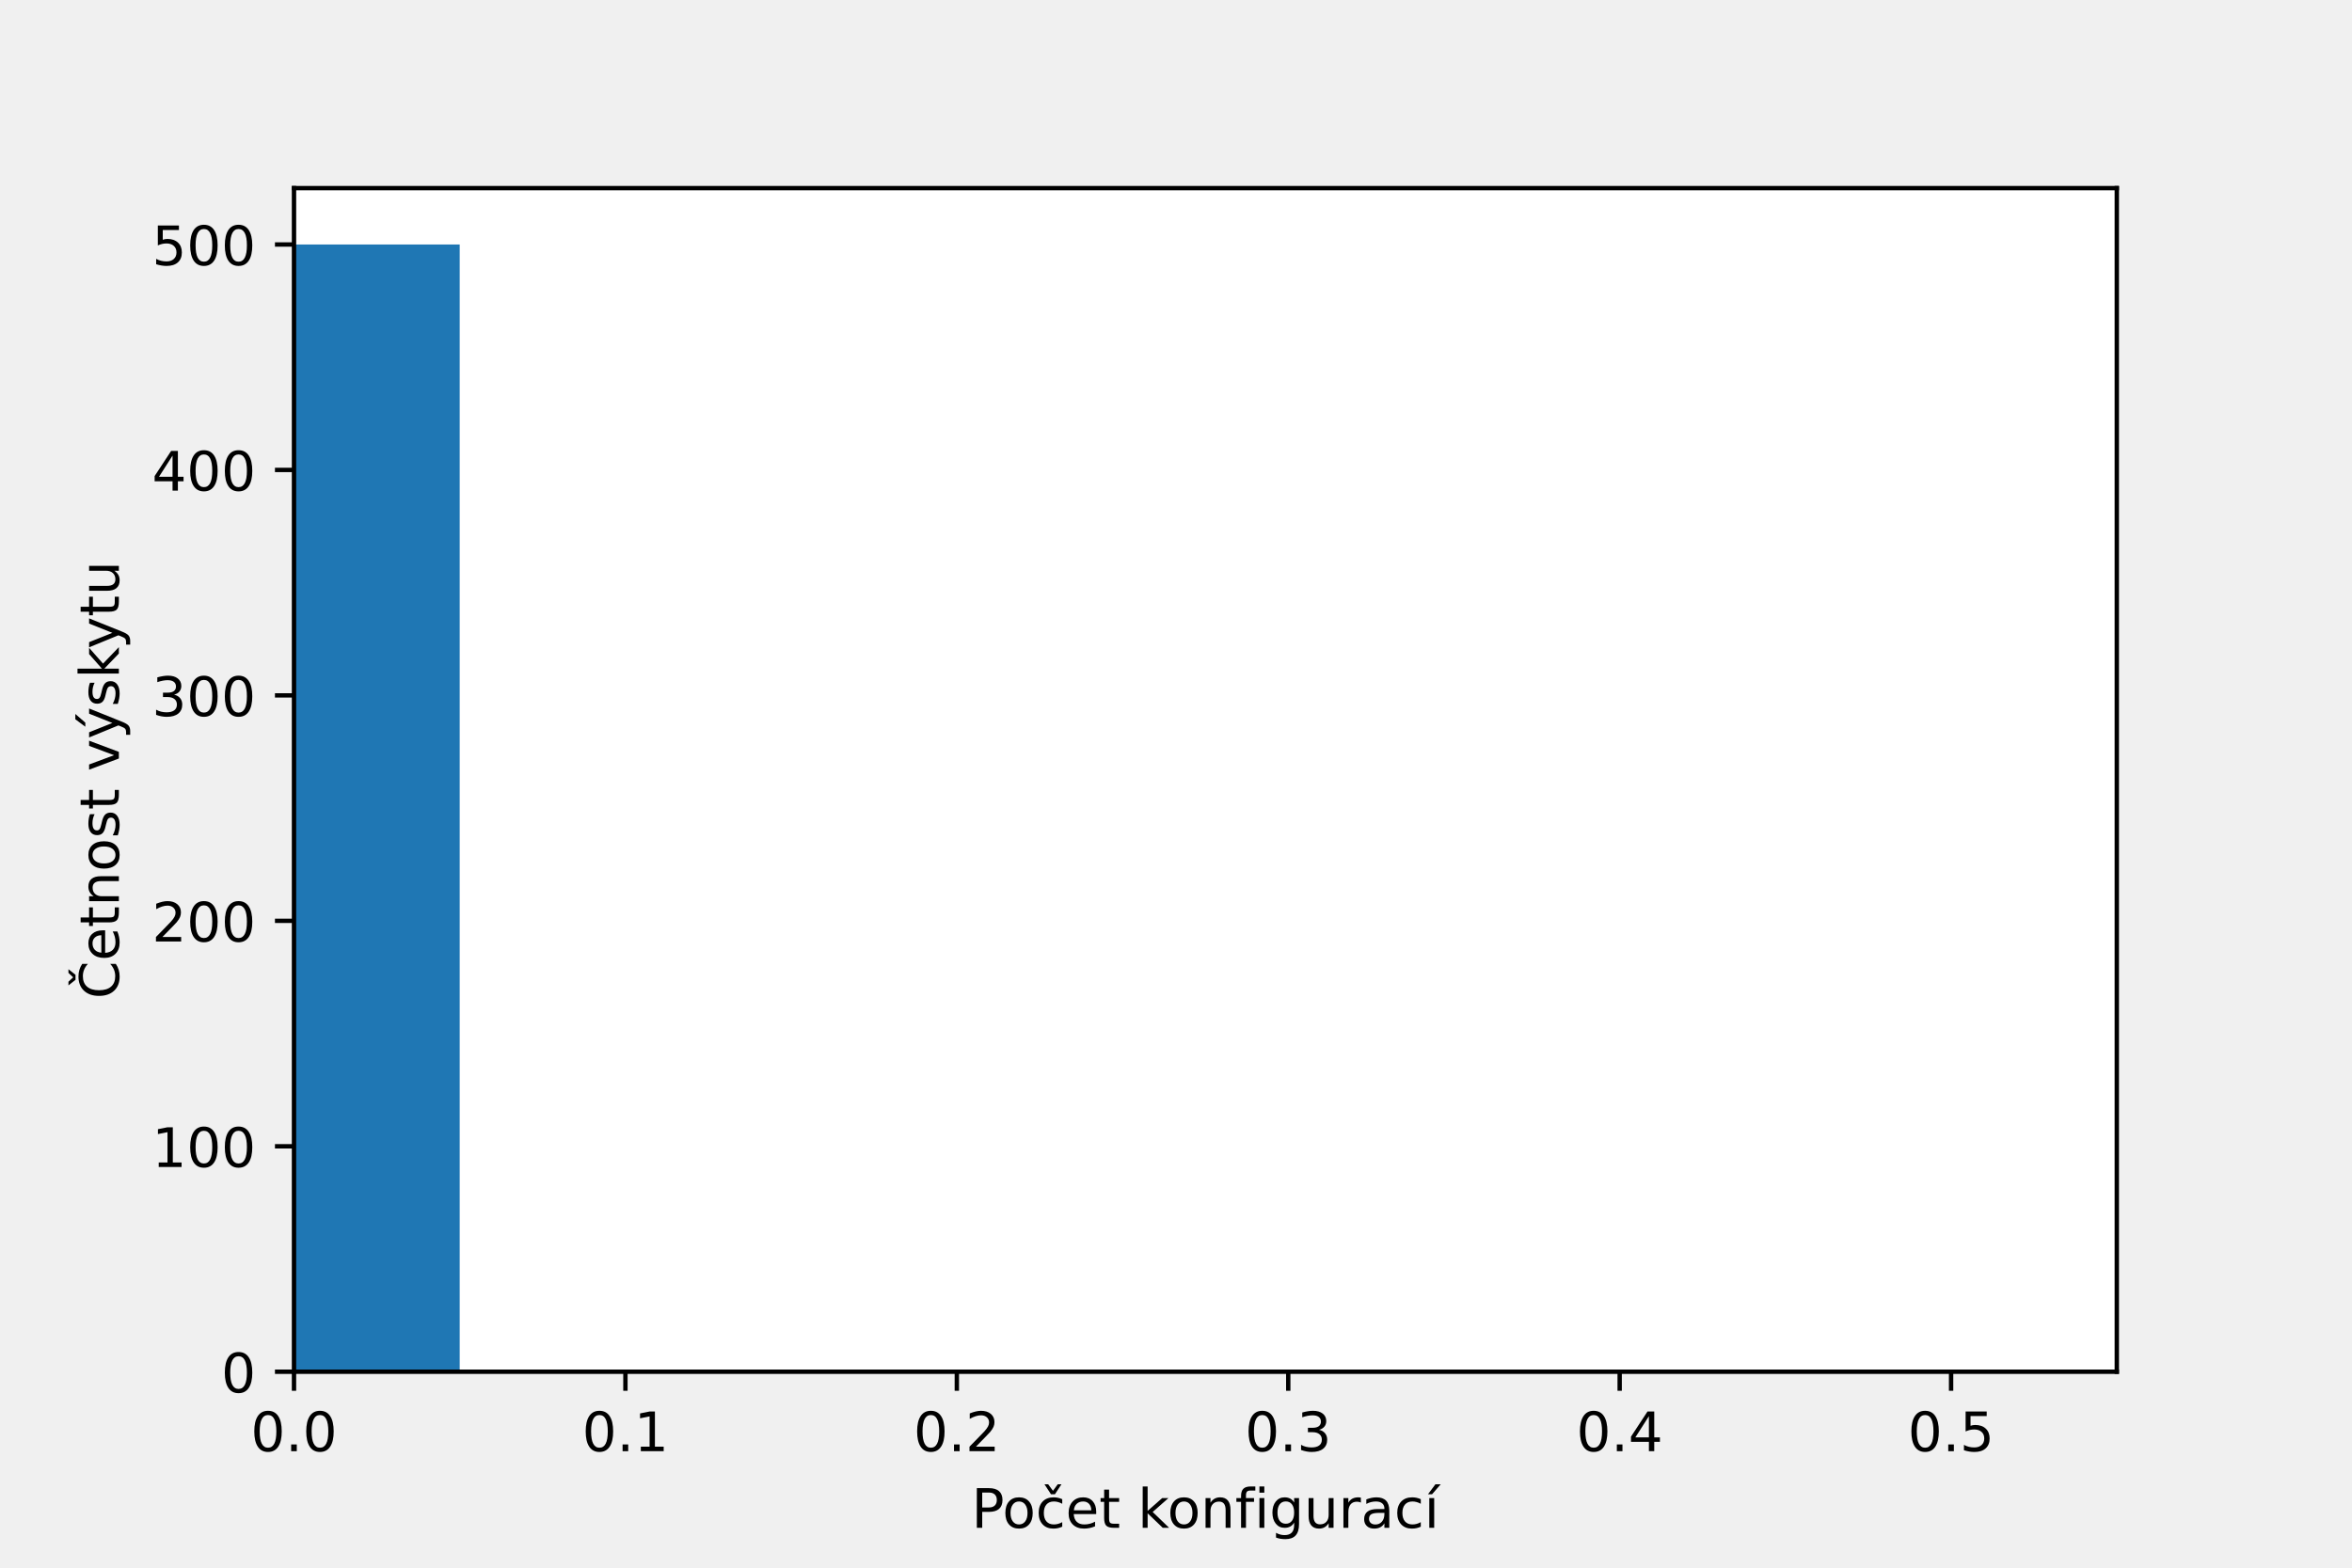
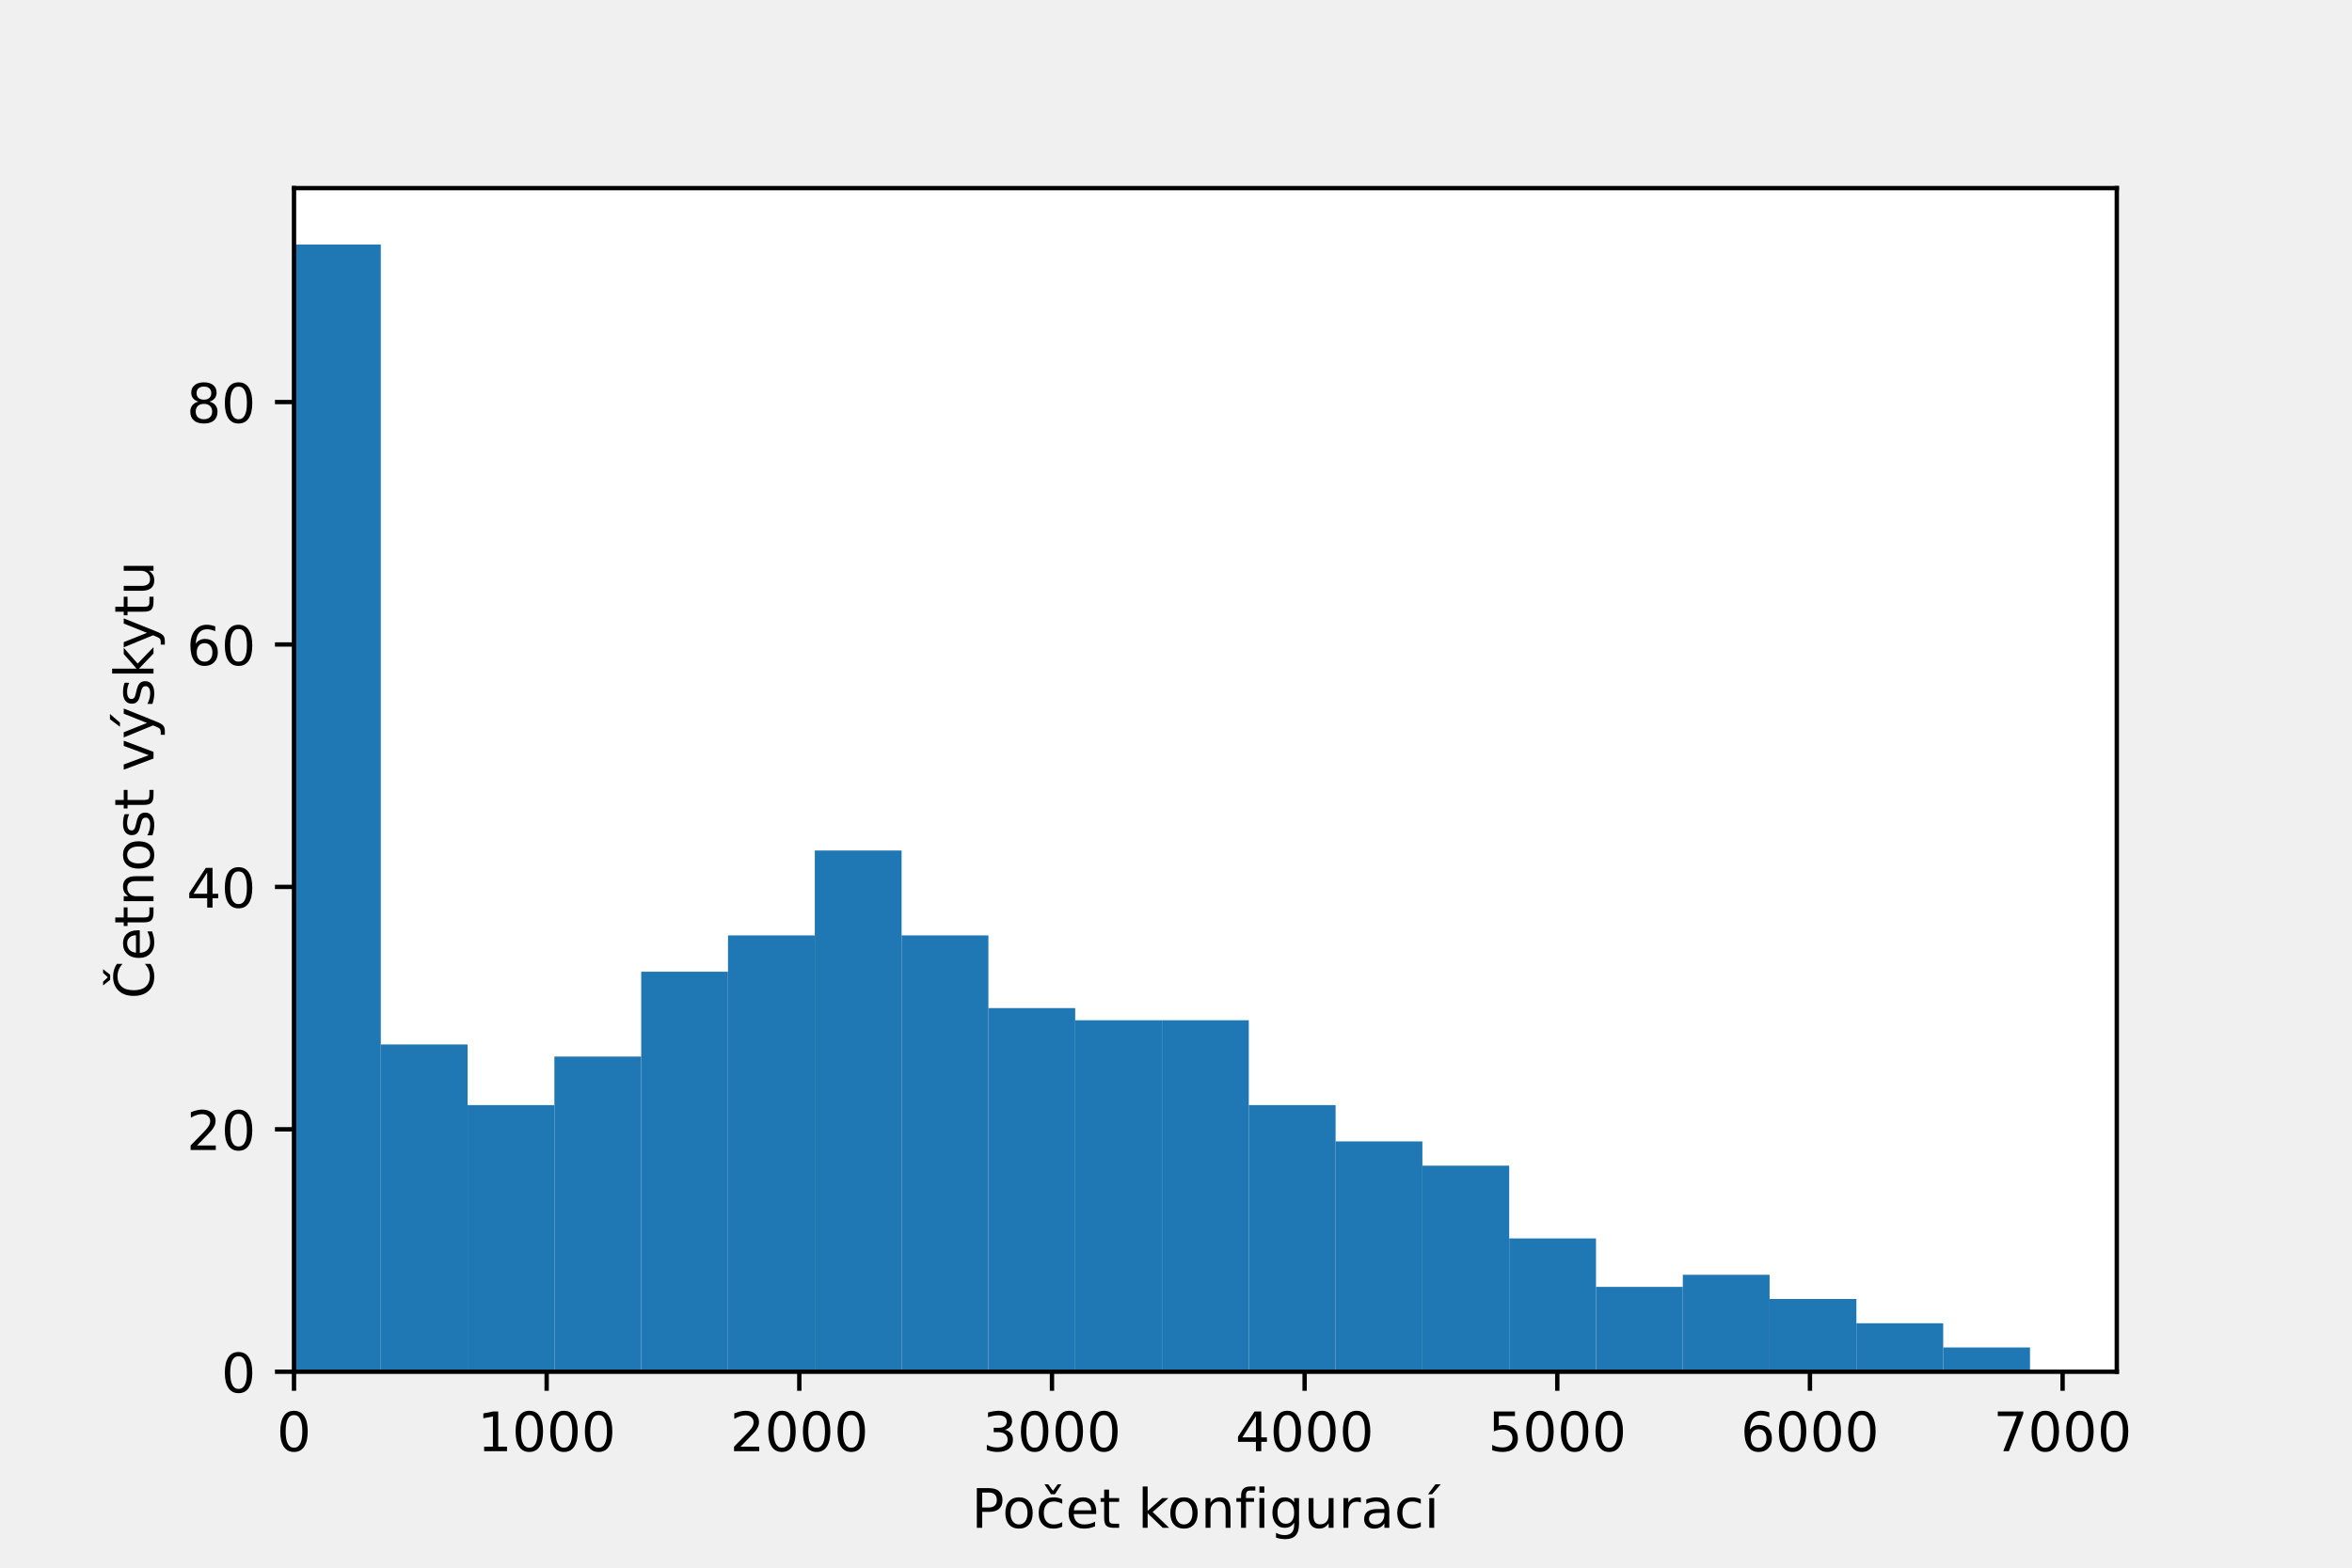
<svg xmlns="http://www.w3.org/2000/svg" xmlns:xlink="http://www.w3.org/1999/xlink" height="288pt" version="1.1" viewBox="0 0 432 288" width="432pt">
  <defs>
    <style type="text/css">*{stroke-linecap:butt;stroke-linejoin:round;}</style>
  </defs>
  <g id="figure_1">
    <g id="patch_1">
      <path d="M 0 288  L 432 288  L 432 0  L 0 0  z " style="fill:none;" />
    </g>
    <g id="axes_1">
      <g id="patch_2">
        <path d="M 54 252  L 388.8 252  L 388.8 34.56  L 54 34.56  z " style="fill:#ffffff;" />
      </g>
      <g id="patch_3">
-         <path clip-path="url(#p42b47ab508)" d="M -250.364 252  L -219.927 252  L -219.927 252  L -250.364 252  z " style="fill:#1f77b4;" />
+         <path clip-path="url(#p423b76bc6c)" d="M 54 252  L 69.943 252  L 69.943 44.914  L 54 44.914  z " style="fill:#1f77b4;" />
      </g>
      <g id="patch_4">
-         <path clip-path="url(#p42b47ab508)" d="M -219.927 252  L -189.491 252  L -189.491 252  L -219.927 252  z " style="fill:#1f77b4;" />
+         <path clip-path="url(#p423b76bc6c)" d="M 69.943 252  L 85.886 252  L 85.886 191.878  L 69.943 191.878  z " style="fill:#1f77b4;" />
      </g>
      <g id="patch_5">
-         <path clip-path="url(#p42b47ab508)" d="M -189.491 252  L -159.055 252  L -159.055 252  L -189.491 252  z " style="fill:#1f77b4;" />
+         <path clip-path="url(#p423b76bc6c)" d="M 85.886 252  L 101.829 252  L 101.829 203.012  L 85.886 203.012  z " style="fill:#1f77b4;" />
      </g>
      <g id="patch_6">
-         <path clip-path="url(#p42b47ab508)" d="M -159.055 252  L -128.618 252  L -128.618 252  L -159.055 252  z " style="fill:#1f77b4;" />
+         <path clip-path="url(#p423b76bc6c)" d="M 101.829 252  L 117.771 252  L 117.771 194.105  L 101.829 194.105  z " style="fill:#1f77b4;" />
      </g>
      <g id="patch_7">
-         <path clip-path="url(#p42b47ab508)" d="M -128.618 252  L -98.182 252  L -98.182 252  L -128.618 252  z " style="fill:#1f77b4;" />
+         <path clip-path="url(#p423b76bc6c)" d="M 117.771 252  L 133.714 252  L 133.714 178.518  L 117.771 178.518  z " style="fill:#1f77b4;" />
      </g>
      <g id="patch_8">
-         <path clip-path="url(#p42b47ab508)" d="M -98.182 252  L -67.745 252  L -67.745 252  L -98.182 252  z " style="fill:#1f77b4;" />
+         <path clip-path="url(#p423b76bc6c)" d="M 133.714 252  L 149.657 252  L 149.657 171.838  L 133.714 171.838  z " style="fill:#1f77b4;" />
      </g>
      <g id="patch_9">
-         <path clip-path="url(#p42b47ab508)" d="M -67.745 252  L -37.309 252  L -37.309 252  L -67.745 252  z " style="fill:#1f77b4;" />
+         <path clip-path="url(#p423b76bc6c)" d="M 149.657 252  L 165.6 252  L 165.6 156.251  L 149.657 156.251  z " style="fill:#1f77b4;" />
      </g>
      <g id="patch_10">
-         <path clip-path="url(#p42b47ab508)" d="M -37.309 252  L -6.873 252  L -6.873 252  L -37.309 252  z " style="fill:#1f77b4;" />
+         <path clip-path="url(#p423b76bc6c)" d="M 165.6 252  L 181.543 252  L 181.543 171.838  L 165.6 171.838  z " style="fill:#1f77b4;" />
      </g>
      <g id="patch_11">
-         <path clip-path="url(#p42b47ab508)" d="M -6.873 252  L 23.564 252  L 23.564 252  L -6.873 252  z " style="fill:#1f77b4;" />
+         <path clip-path="url(#p423b76bc6c)" d="M 181.543 252  L 197.486 252  L 197.486 185.198  L 181.543 185.198  z " style="fill:#1f77b4;" />
      </g>
      <g id="patch_12">
-         <path clip-path="url(#p42b47ab508)" d="M 23.564 252  L 54 252  L 54 252  L 23.564 252  z " style="fill:#1f77b4;" />
+         <path clip-path="url(#p423b76bc6c)" d="M 197.486 252  L 213.429 252  L 213.429 187.425  L 197.486 187.425  z " style="fill:#1f77b4;" />
      </g>
      <g id="patch_13">
-         <path clip-path="url(#p42b47ab508)" d="M 54 252  L 84.436 252  L 84.436 44.914  L 54 44.914  z " style="fill:#1f77b4;" />
+         <path clip-path="url(#p423b76bc6c)" d="M 213.429 252  L 229.371 252  L 229.371 187.425  L 213.429 187.425  z " style="fill:#1f77b4;" />
      </g>
      <g id="patch_14">
-         <path clip-path="url(#p42b47ab508)" d="M 84.436 252  L 114.873 252  L 114.873 252  L 84.436 252  z " style="fill:#1f77b4;" />
+         <path clip-path="url(#p423b76bc6c)" d="M 229.371 252  L 245.314 252  L 245.314 203.012  L 229.371 203.012  z " style="fill:#1f77b4;" />
      </g>
      <g id="patch_15">
-         <path clip-path="url(#p42b47ab508)" d="M 114.873 252  L 145.309 252  L 145.309 252  L 114.873 252  z " style="fill:#1f77b4;" />
+         <path clip-path="url(#p423b76bc6c)" d="M 245.314 252  L 261.257 252  L 261.257 209.692  L 245.314 209.692  z " style="fill:#1f77b4;" />
      </g>
      <g id="patch_16">
-         <path clip-path="url(#p42b47ab508)" d="M 145.309 252  L 175.745 252  L 175.745 252  L 145.309 252  z " style="fill:#1f77b4;" />
+         <path clip-path="url(#p423b76bc6c)" d="M 261.257 252  L 277.2 252  L 277.2 214.146  L 261.257 214.146  z " style="fill:#1f77b4;" />
      </g>
      <g id="patch_17">
-         <path clip-path="url(#p42b47ab508)" d="M 175.745 252  L 206.182 252  L 206.182 252  L 175.745 252  z " style="fill:#1f77b4;" />
+         <path clip-path="url(#p423b76bc6c)" d="M 277.2 252  L 293.143 252  L 293.143 227.506  L 277.2 227.506  z " style="fill:#1f77b4;" />
      </g>
      <g id="patch_18">
-         <path clip-path="url(#p42b47ab508)" d="M 206.182 252  L 236.618 252  L 236.618 252  L 206.182 252  z " style="fill:#1f77b4;" />
+         <path clip-path="url(#p423b76bc6c)" d="M 293.143 252  L 309.086 252  L 309.086 236.413  L 293.143 236.413  z " style="fill:#1f77b4;" />
      </g>
      <g id="patch_19">
-         <path clip-path="url(#p42b47ab508)" d="M 236.618 252  L 267.055 252  L 267.055 252  L 236.618 252  z " style="fill:#1f77b4;" />
+         <path clip-path="url(#p423b76bc6c)" d="M 309.086 252  L 325.029 252  L 325.029 234.186  L 309.086 234.186  z " style="fill:#1f77b4;" />
      </g>
      <g id="patch_20">
-         <path clip-path="url(#p42b47ab508)" d="M 267.055 252  L 297.491 252  L 297.491 252  L 267.055 252  z " style="fill:#1f77b4;" />
+         <path clip-path="url(#p423b76bc6c)" d="M 325.029 252  L 340.971 252  L 340.971 238.64  L 325.029 238.64  z " style="fill:#1f77b4;" />
      </g>
      <g id="patch_21">
-         <path clip-path="url(#p42b47ab508)" d="M 297.491 252  L 327.927 252  L 327.927 252  L 297.491 252  z " style="fill:#1f77b4;" />
+         <path clip-path="url(#p423b76bc6c)" d="M 340.971 252  L 356.914 252  L 356.914 243.093  L 340.971 243.093  z " style="fill:#1f77b4;" />
      </g>
      <g id="patch_22">
-         <path clip-path="url(#p42b47ab508)" d="M 327.927 252  L 358.364 252  L 358.364 252  L 327.927 252  z " style="fill:#1f77b4;" />
+         <path clip-path="url(#p423b76bc6c)" d="M 356.914 252  L 372.857 252  L 372.857 247.547  L 356.914 247.547  z " style="fill:#1f77b4;" />
      </g>
      <g id="matplotlib.axis_1">
        <g id="xtick_1">
          <g id="line2d_1">
            <defs>
-               <path d="M 0 0  L 0 3.5  " id="me8430f9e60" style="stroke:#000000;stroke-width:0.8;" />
+               <path d="M 0 0  L 0 3.5  " id="m29289114f9" style="stroke:#000000;stroke-width:0.8;" />
            </defs>
            <g>
-               <use style="stroke:#000000;stroke-width:0.8;" x="54" xlink:href="#me8430f9e60" y="252" />
+               <use style="stroke:#000000;stroke-width:0.8;" x="54" xlink:href="#m29289114f9" y="252" />
            </g>
          </g>
          <g id="text_1">
-             <g transform="translate(46.04844 266.5984)scale(0.1 -0.1)">
+             <g transform="translate(50.81875 266.5984)scale(0.1 -0.1)">
              <defs>
                <path d="M 2034 4250  Q 1547 4250 1301 3770  Q 1056 3291 1056 2328  Q 1056 1369 1301 889  Q 1547 409 2034 409  Q 2525 409 2770 889  Q 3016 1369 3016 2328  Q 3016 3291 2770 3770  Q 2525 4250 2034 4250  z M 2034 4750  Q 2819 4750 3233 4129  Q 3647 3509 3647 2328  Q 3647 1150 3233 529  Q 2819 -91 2034 -91  Q 1250 -91 836 529  Q 422 1150 422 2328  Q 422 3509 836 4129  Q 1250 4750 2034 4750  z " id="DejaVuSans-30" transform="scale(0.015625)" />
-                 <path d="M 684 794  L 1344 794  L 1344 0  L 684 0  L 684 794  z " id="DejaVuSans-2e" transform="scale(0.015625)" />
              </defs>
              <use xlink:href="#DejaVuSans-30" />
-               <use x="63.623" xlink:href="#DejaVuSans-2e" />
-               <use x="95.41" xlink:href="#DejaVuSans-30" />
            </g>
          </g>
        </g>
        <g id="xtick_2">
          <g id="line2d_2">
            <g>
-               <use style="stroke:#000000;stroke-width:0.8;" x="114.873" xlink:href="#me8430f9e60" y="252" />
+               <use style="stroke:#000000;stroke-width:0.8;" x="100.406" xlink:href="#m29289114f9" y="252" />
            </g>
          </g>
          <g id="text_2">
-             <g transform="translate(106.9212 266.5984)scale(0.1 -0.1)">
+             <g transform="translate(87.68122 266.5984)scale(0.1 -0.1)">
              <defs>
                <path d="M 794 531  L 1825 531  L 1825 4091  L 703 3866  L 703 4441  L 1819 4666  L 2450 4666  L 2450 531  L 3481 531  L 3481 0  L 794 0  L 794 531  z " id="DejaVuSans-31" transform="scale(0.015625)" />
              </defs>
-               <use xlink:href="#DejaVuSans-30" />
-               <use x="63.623" xlink:href="#DejaVuSans-2e" />
-               <use x="95.41" xlink:href="#DejaVuSans-31" />
+               <use xlink:href="#DejaVuSans-31" />
+               <use x="63.623" xlink:href="#DejaVuSans-30" />
+               <use x="127.246" xlink:href="#DejaVuSans-30" />
+               <use x="190.869" xlink:href="#DejaVuSans-30" />
            </g>
          </g>
        </g>
        <g id="xtick_3">
          <g id="line2d_3">
            <g>
-               <use style="stroke:#000000;stroke-width:0.8;" x="175.745" xlink:href="#me8430f9e60" y="252" />
+               <use style="stroke:#000000;stroke-width:0.8;" x="146.812" xlink:href="#m29289114f9" y="252" />
            </g>
          </g>
          <g id="text_3">
-             <g transform="translate(167.7939 266.5984)scale(0.1 -0.1)">
+             <g transform="translate(134.0874 266.5984)scale(0.1 -0.1)">
              <defs>
                <path d="M 1228 531  L 3431 531  L 3431 0  L 469 0  L 469 531  Q 828 903 1448 1529  Q 2069 2156 2228 2338  Q 2531 2678 2651 2914  Q 2772 3150 2772 3378  Q 2772 3750 2511 3984  Q 2250 4219 1831 4219  Q 1534 4219 1204 4116  Q 875 4013 500 3803  L 500 4441  Q 881 4594 1212 4672  Q 1544 4750 1819 4750  Q 2544 4750 2975 4387  Q 3406 4025 3406 3419  Q 3406 3131 3298 2873  Q 3191 2616 2906 2266  Q 2828 2175 2409 1742  Q 1991 1309 1228 531  z " id="DejaVuSans-32" transform="scale(0.015625)" />
              </defs>
-               <use xlink:href="#DejaVuSans-30" />
-               <use x="63.623" xlink:href="#DejaVuSans-2e" />
-               <use x="95.41" xlink:href="#DejaVuSans-32" />
+               <use xlink:href="#DejaVuSans-32" />
+               <use x="63.623" xlink:href="#DejaVuSans-30" />
+               <use x="127.246" xlink:href="#DejaVuSans-30" />
+               <use x="190.869" xlink:href="#DejaVuSans-30" />
            </g>
          </g>
        </g>
        <g id="xtick_4">
          <g id="line2d_4">
            <g>
-               <use style="stroke:#000000;stroke-width:0.8;" x="236.618" xlink:href="#me8430f9e60" y="252" />
+               <use style="stroke:#000000;stroke-width:0.8;" x="193.219" xlink:href="#m29289114f9" y="252" />
            </g>
          </g>
          <g id="text_4">
-             <g transform="translate(228.6666 266.5984)scale(0.1 -0.1)">
+             <g transform="translate(180.4937 266.5984)scale(0.1 -0.1)">
              <defs>
                <path d="M 2597 2516  Q 3050 2419 3304 2112  Q 3559 1806 3559 1356  Q 3559 666 3084 287  Q 2609 -91 1734 -91  Q 1441 -91 1130 -33  Q 819 25 488 141  L 488 750  Q 750 597 1062 519  Q 1375 441 1716 441  Q 2309 441 2620 675  Q 2931 909 2931 1356  Q 2931 1769 2642 2001  Q 2353 2234 1838 2234  L 1294 2234  L 1294 2753  L 1863 2753  Q 2328 2753 2575 2939  Q 2822 3125 2822 3475  Q 2822 3834 2567 4026  Q 2313 4219 1838 4219  Q 1578 4219 1281 4162  Q 984 4106 628 3988  L 628 4550  Q 988 4650 1302 4700  Q 1616 4750 1894 4750  Q 2613 4750 3031 4423  Q 3450 4097 3450 3541  Q 3450 3153 3228 2886  Q 3006 2619 2597 2516  z " id="DejaVuSans-33" transform="scale(0.015625)" />
              </defs>
-               <use xlink:href="#DejaVuSans-30" />
-               <use x="63.623" xlink:href="#DejaVuSans-2e" />
-               <use x="95.41" xlink:href="#DejaVuSans-33" />
+               <use xlink:href="#DejaVuSans-33" />
+               <use x="63.623" xlink:href="#DejaVuSans-30" />
+               <use x="127.246" xlink:href="#DejaVuSans-30" />
+               <use x="190.869" xlink:href="#DejaVuSans-30" />
            </g>
          </g>
        </g>
        <g id="xtick_5">
          <g id="line2d_5">
            <g>
-               <use style="stroke:#000000;stroke-width:0.8;" x="297.491" xlink:href="#me8430f9e60" y="252" />
+               <use style="stroke:#000000;stroke-width:0.8;" x="239.625" xlink:href="#m29289114f9" y="252" />
            </g>
          </g>
          <g id="text_5">
-             <g transform="translate(289.5393 266.5984)scale(0.1 -0.1)">
+             <g transform="translate(226.8999 266.5984)scale(0.1 -0.1)">
              <defs>
                <path d="M 2419 4116  L 825 1625  L 2419 1625  L 2419 4116  z M 2253 4666  L 3047 4666  L 3047 1625  L 3713 1625  L 3713 1100  L 3047 1100  L 3047 0  L 2419 0  L 2419 1100  L 313 1100  L 313 1709  L 2253 4666  z " id="DejaVuSans-34" transform="scale(0.015625)" />
              </defs>
-               <use xlink:href="#DejaVuSans-30" />
-               <use x="63.623" xlink:href="#DejaVuSans-2e" />
-               <use x="95.41" xlink:href="#DejaVuSans-34" />
+               <use xlink:href="#DejaVuSans-34" />
+               <use x="63.623" xlink:href="#DejaVuSans-30" />
+               <use x="127.246" xlink:href="#DejaVuSans-30" />
+               <use x="190.869" xlink:href="#DejaVuSans-30" />
            </g>
          </g>
        </g>
        <g id="xtick_6">
          <g id="line2d_6">
            <g>
-               <use style="stroke:#000000;stroke-width:0.8;" x="358.364" xlink:href="#me8430f9e60" y="252" />
+               <use style="stroke:#000000;stroke-width:0.8;" x="286.031" xlink:href="#m29289114f9" y="252" />
            </g>
          </g>
          <g id="text_6">
-             <g transform="translate(350.4121 266.5984)scale(0.1 -0.1)">
+             <g transform="translate(273.3061 266.5984)scale(0.1 -0.1)">
              <defs>
                <path d="M 691 4666  L 3169 4666  L 3169 4134  L 1269 4134  L 1269 2991  Q 1406 3038 1543 3061  Q 1681 3084 1819 3084  Q 2600 3084 3056 2656  Q 3513 2228 3513 1497  Q 3513 744 3044 326  Q 2575 -91 1722 -91  Q 1428 -91 1123 -41  Q 819 9 494 109  L 494 744  Q 775 591 1075 516  Q 1375 441 1709 441  Q 2250 441 2565 725  Q 2881 1009 2881 1497  Q 2881 1984 2565 2268  Q 2250 2553 1709 2553  Q 1456 2553 1204 2497  Q 953 2441 691 2322  L 691 4666  z " id="DejaVuSans-35" transform="scale(0.015625)" />
              </defs>
-               <use xlink:href="#DejaVuSans-30" />
-               <use x="63.623" xlink:href="#DejaVuSans-2e" />
-               <use x="95.41" xlink:href="#DejaVuSans-35" />
-             </g>
-           </g>
-         </g>
-         <g id="text_7">
+               <use xlink:href="#DejaVuSans-35" />
+               <use x="63.623" xlink:href="#DejaVuSans-30" />
+               <use x="127.246" xlink:href="#DejaVuSans-30" />
+               <use x="190.869" xlink:href="#DejaVuSans-30" />
+             </g>
+           </g>
+         </g>
+         <g id="xtick_7">
+           <g id="line2d_7">
+             <g>
+               <use style="stroke:#000000;stroke-width:0.8;" x="332.437" xlink:href="#m29289114f9" y="252" />
+             </g>
+           </g>
+           <g id="text_7">
+             <g transform="translate(319.7123 266.5984)scale(0.1 -0.1)">
+               <defs>
+                 <path d="M 2113 2584  Q 1688 2584 1439 2293  Q 1191 2003 1191 1497  Q 1191 994 1439 701  Q 1688 409 2113 409  Q 2538 409 2786 701  Q 3034 994 3034 1497  Q 3034 2003 2786 2293  Q 2538 2584 2113 2584  z M 3366 4563  L 3366 3988  Q 3128 4100 2886 4159  Q 2644 4219 2406 4219  Q 1781 4219 1451 3797  Q 1122 3375 1075 2522  Q 1259 2794 1537 2939  Q 1816 3084 2150 3084  Q 2853 3084 3261 2657  Q 3669 2231 3669 1497  Q 3669 778 3244 343  Q 2819 -91 2113 -91  Q 1303 -91 875 529  Q 447 1150 447 2328  Q 447 3434 972 4092  Q 1497 4750 2381 4750  Q 2619 4750 2861 4703  Q 3103 4656 3366 4563  z " id="DejaVuSans-36" transform="scale(0.015625)" />
+               </defs>
+               <use xlink:href="#DejaVuSans-36" />
+               <use x="63.623" xlink:href="#DejaVuSans-30" />
+               <use x="127.246" xlink:href="#DejaVuSans-30" />
+               <use x="190.869" xlink:href="#DejaVuSans-30" />
+             </g>
+           </g>
+         </g>
+         <g id="xtick_8">
+           <g id="line2d_8">
+             <g>
+               <use style="stroke:#000000;stroke-width:0.8;" x="378.844" xlink:href="#m29289114f9" y="252" />
+             </g>
+           </g>
+           <g id="text_8">
+             <g transform="translate(366.1185 266.5984)scale(0.1 -0.1)">
+               <defs>
+                 <path d="M 525 4666  L 3525 4666  L 3525 4397  L 1831 0  L 1172 0  L 2766 4134  L 525 4134  L 525 4666  z " id="DejaVuSans-37" transform="scale(0.015625)" />
+               </defs>
+               <use xlink:href="#DejaVuSans-37" />
+               <use x="63.623" xlink:href="#DejaVuSans-30" />
+               <use x="127.246" xlink:href="#DejaVuSans-30" />
+               <use x="190.869" xlink:href="#DejaVuSans-30" />
+             </g>
+           </g>
+         </g>
+         <g id="text_9">
          <g transform="translate(178.4398 280.6766)scale(0.1 -0.1)">
            <defs>
              <path d="M 1259 4147  L 1259 2394  L 2053 2394  Q 2494 2394 2734 2622  Q 2975 2850 2975 3272  Q 2975 3691 2734 3919  Q 2494 4147 2053 4147  L 1259 4147  z M 628 4666  L 2053 4666  Q 2838 4666 3239 4311  Q 3641 3956 3641 3272  Q 3641 2581 3239 2228  Q 2838 1875 2053 1875  L 1259 1875  L 1259 0  L 628 0  L 628 4666  z " id="DejaVuSans-50" transform="scale(0.015625)" />
              <path d="M 1959 3097  Q 1497 3097 1228 2736  Q 959 2375 959 1747  Q 959 1119 1226 758  Q 1494 397 1959 397  Q 2419 397 2687 759  Q 2956 1122 2956 1747  Q 2956 2369 2687 2733  Q 2419 3097 1959 3097  z M 1959 3584  Q 2709 3584 3137 3096  Q 3566 2609 3566 1747  Q 3566 888 3137 398  Q 2709 -91 1959 -91  Q 1206 -91 779 398  Q 353 888 353 1747  Q 353 2609 779 3096  Q 1206 3584 1959 3584  z " id="DejaVuSans-6f" transform="scale(0.015625)" />
              <path d="M 3122 3366  L 3122 2828  Q 2878 2963 2633 3030  Q 2388 3097 2138 3097  Q 1578 3097 1268 2742  Q 959 2388 959 1747  Q 959 1106 1268 751  Q 1578 397 2138 397  Q 2388 397 2633 464  Q 2878 531 3122 666  L 3122 134  Q 2881 22 2623 -34  Q 2366 -91 2075 -91  Q 1284 -91 818 406  Q 353 903 353 1747  Q 353 2603 823 3093  Q 1294 3584 2113 3584  Q 2378 3584 2631 3529  Q 2884 3475 3122 3366  z M 1801 3944  L 1035 5119  L 1470 5119  L 2032 4353  L 2595 5119  L 3029 5119  L 2263 3944  L 1801 3944  z " id="DejaVuSans-10d" transform="scale(0.015625)" />
              <path d="M 3597 1894  L 3597 1613  L 953 1613  Q 991 1019 1311 708  Q 1631 397 2203 397  Q 2534 397 2845 478  Q 3156 559 3463 722  L 3463 178  Q 3153 47 2828 -22  Q 2503 -91 2169 -91  Q 1331 -91 842 396  Q 353 884 353 1716  Q 353 2575 817 3079  Q 1281 3584 2069 3584  Q 2775 3584 3186 3129  Q 3597 2675 3597 1894  z M 3022 2063  Q 3016 2534 2758 2815  Q 2500 3097 2075 3097  Q 1594 3097 1305 2825  Q 1016 2553 972 2059  L 3022 2063  z " id="DejaVuSans-65" transform="scale(0.015625)" />
              <path d="M 1172 4494  L 1172 3500  L 2356 3500  L 2356 3053  L 1172 3053  L 1172 1153  Q 1172 725 1289 603  Q 1406 481 1766 481  L 2356 481  L 2356 0  L 1766 0  Q 1100 0 847 248  Q 594 497 594 1153  L 594 3053  L 172 3053  L 172 3500  L 594 3500  L 594 4494  L 1172 4494  z " id="DejaVuSans-74" transform="scale(0.015625)" />
              <path id="DejaVuSans-20" transform="scale(0.015625)" />
              <path d="M 581 4863  L 1159 4863  L 1159 1991  L 2875 3500  L 3609 3500  L 1753 1863  L 3688 0  L 2938 0  L 1159 1709  L 1159 0  L 581 0  L 581 4863  z " id="DejaVuSans-6b" transform="scale(0.015625)" />
              <path d="M 3513 2113  L 3513 0  L 2938 0  L 2938 2094  Q 2938 2591 2744 2837  Q 2550 3084 2163 3084  Q 1697 3084 1428 2787  Q 1159 2491 1159 1978  L 1159 0  L 581 0  L 581 3500  L 1159 3500  L 1159 2956  Q 1366 3272 1645 3428  Q 1925 3584 2291 3584  Q 2894 3584 3203 3211  Q 3513 2838 3513 2113  z " id="DejaVuSans-6e" transform="scale(0.015625)" />
              <path d="M 2375 4863  L 2375 4384  L 1825 4384  Q 1516 4384 1395 4259  Q 1275 4134 1275 3809  L 1275 3500  L 2222 3500  L 2222 3053  L 1275 3053  L 1275 0  L 697 0  L 697 3053  L 147 3053  L 147 3500  L 697 3500  L 697 3744  Q 697 4328 969 4595  Q 1241 4863 1831 4863  L 2375 4863  z " id="DejaVuSans-66" transform="scale(0.015625)" />
              <path d="M 603 3500  L 1178 3500  L 1178 0  L 603 0  L 603 3500  z M 603 4863  L 1178 4863  L 1178 4134  L 603 4134  L 603 4863  z " id="DejaVuSans-69" transform="scale(0.015625)" />
              <path d="M 2906 1791  Q 2906 2416 2648 2759  Q 2391 3103 1925 3103  Q 1463 3103 1205 2759  Q 947 2416 947 1791  Q 947 1169 1205 825  Q 1463 481 1925 481  Q 2391 481 2648 825  Q 2906 1169 2906 1791  z M 3481 434  Q 3481 -459 3084 -895  Q 2688 -1331 1869 -1331  Q 1566 -1331 1297 -1286  Q 1028 -1241 775 -1147  L 775 -588  Q 1028 -725 1275 -790  Q 1522 -856 1778 -856  Q 2344 -856 2625 -561  Q 2906 -266 2906 331  L 2906 616  Q 2728 306 2450 153  Q 2172 0 1784 0  Q 1141 0 747 490  Q 353 981 353 1791  Q 353 2603 747 3093  Q 1141 3584 1784 3584  Q 2172 3584 2450 3431  Q 2728 3278 2906 2969  L 2906 3500  L 3481 3500  L 3481 434  z " id="DejaVuSans-67" transform="scale(0.015625)" />
              <path d="M 544 1381  L 544 3500  L 1119 3500  L 1119 1403  Q 1119 906 1312 657  Q 1506 409 1894 409  Q 2359 409 2629 706  Q 2900 1003 2900 1516  L 2900 3500  L 3475 3500  L 3475 0  L 2900 0  L 2900 538  Q 2691 219 2414 64  Q 2138 -91 1772 -91  Q 1169 -91 856 284  Q 544 659 544 1381  z M 1991 3584  L 1991 3584  z " id="DejaVuSans-75" transform="scale(0.015625)" />
              <path d="M 2631 2963  Q 2534 3019 2420 3045  Q 2306 3072 2169 3072  Q 1681 3072 1420 2755  Q 1159 2438 1159 1844  L 1159 0  L 581 0  L 581 3500  L 1159 3500  L 1159 2956  Q 1341 3275 1631 3429  Q 1922 3584 2338 3584  Q 2397 3584 2469 3576  Q 2541 3569 2628 3553  L 2631 2963  z " id="DejaVuSans-72" transform="scale(0.015625)" />
              <path d="M 2194 1759  Q 1497 1759 1228 1600  Q 959 1441 959 1056  Q 959 750 1161 570  Q 1363 391 1709 391  Q 2188 391 2477 730  Q 2766 1069 2766 1631  L 2766 1759  L 2194 1759  z M 3341 1997  L 3341 0  L 2766 0  L 2766 531  Q 2569 213 2275 61  Q 1981 -91 1556 -91  Q 1019 -91 701 211  Q 384 513 384 1019  Q 384 1609 779 1909  Q 1175 2209 1959 2209  L 2766 2209  L 2766 2266  Q 2766 2663 2505 2880  Q 2244 3097 1772 3097  Q 1472 3097 1187 3025  Q 903 2953 641 2809  L 641 3341  Q 956 3463 1253 3523  Q 1550 3584 1831 3584  Q 2591 3584 2966 3190  Q 3341 2797 3341 1997  z " id="DejaVuSans-61" transform="scale(0.015625)" />
              <path d="M 3122 3366  L 3122 2828  Q 2878 2963 2633 3030  Q 2388 3097 2138 3097  Q 1578 3097 1268 2742  Q 959 2388 959 1747  Q 959 1106 1268 751  Q 1578 397 2138 397  Q 2388 397 2633 464  Q 2878 531 3122 666  L 3122 134  Q 2881 22 2623 -34  Q 2366 -91 2075 -91  Q 1284 -91 818 406  Q 353 903 353 1747  Q 353 2603 823 3093  Q 1294 3584 2113 3584  Q 2378 3584 2631 3529  Q 2884 3475 3122 3366  z " id="DejaVuSans-63" transform="scale(0.015625)" />
              <path d="M 1322 5119  L 1944 5119  L 926 3944  L 447 3944  L 1322 5119  z M 603 3500  L 1178 3500  L 1178 0  L 603 0  L 603 3500  z M 891 3584  L 891 3584  z " id="DejaVuSans-ed" transform="scale(0.015625)" />
            </defs>
            <use xlink:href="#DejaVuSans-50" />
            <use x="56.678" xlink:href="#DejaVuSans-6f" />
            <use x="117.859" xlink:href="#DejaVuSans-10d" />
            <use x="172.84" xlink:href="#DejaVuSans-65" />
            <use x="234.363" xlink:href="#DejaVuSans-74" />
            <use x="273.572" xlink:href="#DejaVuSans-20" />
            <use x="305.359" xlink:href="#DejaVuSans-6b" />
            <use x="359.645" xlink:href="#DejaVuSans-6f" />
            <use x="420.826" xlink:href="#DejaVuSans-6e" />
            <use x="484.205" xlink:href="#DejaVuSans-66" />
            <use x="519.41" xlink:href="#DejaVuSans-69" />
            <use x="547.193" xlink:href="#DejaVuSans-67" />
            <use x="610.67" xlink:href="#DejaVuSans-75" />
            <use x="674.049" xlink:href="#DejaVuSans-72" />
            <use x="715.162" xlink:href="#DejaVuSans-61" />
            <use x="776.441" xlink:href="#DejaVuSans-63" />
            <use x="831.422" xlink:href="#DejaVuSans-ed" />
          </g>
        </g>
      </g>
      <g id="matplotlib.axis_2">
        <g id="ytick_1">
-           <g id="line2d_7">
+           <g id="line2d_9">
            <defs>
-               <path d="M 0 0  L -3.5 0  " id="m1e6d3482d6" style="stroke:#000000;stroke-width:0.8;" />
+               <path d="M 0 0  L -3.5 0  " id="m81133b05a4" style="stroke:#000000;stroke-width:0.8;" />
            </defs>
            <g>
-               <use style="stroke:#000000;stroke-width:0.8;" x="54" xlink:href="#m1e6d3482d6" y="252" />
-             </g>
-           </g>
-           <g id="text_8">
+               <use style="stroke:#000000;stroke-width:0.8;" x="54" xlink:href="#m81133b05a4" y="252" />
+             </g>
+           </g>
+           <g id="text_10">
            <g transform="translate(40.6375 255.7992)scale(0.1 -0.1)">
              <use xlink:href="#DejaVuSans-30" />
            </g>
          </g>
        </g>
        <g id="ytick_2">
-           <g id="line2d_8">
-             <g>
-               <use style="stroke:#000000;stroke-width:0.8;" x="54" xlink:href="#m1e6d3482d6" y="210.583" />
-             </g>
-           </g>
-           <g id="text_9">
-             <g transform="translate(27.9125 214.3821)scale(0.1 -0.1)">
-               <use xlink:href="#DejaVuSans-31" />
-               <use x="63.623" xlink:href="#DejaVuSans-30" />
-               <use x="127.246" xlink:href="#DejaVuSans-30" />
+           <g id="line2d_10">
+             <g>
+               <use style="stroke:#000000;stroke-width:0.8;" x="54" xlink:href="#m81133b05a4" y="207.465" />
+             </g>
+           </g>
+           <g id="text_11">
+             <g transform="translate(34.275 211.2647)scale(0.1 -0.1)">
+               <use xlink:href="#DejaVuSans-32" />
+               <use x="63.623" xlink:href="#DejaVuSans-30" />
            </g>
          </g>
        </g>
        <g id="ytick_3">
-           <g id="line2d_9">
-             <g>
-               <use style="stroke:#000000;stroke-width:0.8;" x="54" xlink:href="#m1e6d3482d6" y="169.166" />
-             </g>
-           </g>
-           <g id="text_10">
-             <g transform="translate(27.9125 172.9649)scale(0.1 -0.1)">
-               <use xlink:href="#DejaVuSans-32" />
-               <use x="63.623" xlink:href="#DejaVuSans-30" />
-               <use x="127.246" xlink:href="#DejaVuSans-30" />
+           <g id="line2d_11">
+             <g>
+               <use style="stroke:#000000;stroke-width:0.8;" x="54" xlink:href="#m81133b05a4" y="162.931" />
+             </g>
+           </g>
+           <g id="text_12">
+             <g transform="translate(34.275 166.7301)scale(0.1 -0.1)">
+               <use xlink:href="#DejaVuSans-34" />
+               <use x="63.623" xlink:href="#DejaVuSans-30" />
            </g>
          </g>
        </g>
        <g id="ytick_4">
-           <g id="line2d_10">
-             <g>
-               <use style="stroke:#000000;stroke-width:0.8;" x="54" xlink:href="#m1e6d3482d6" y="127.749" />
-             </g>
-           </g>
-           <g id="text_11">
-             <g transform="translate(27.9125 131.5478)scale(0.1 -0.1)">
-               <use xlink:href="#DejaVuSans-33" />
-               <use x="63.623" xlink:href="#DejaVuSans-30" />
-               <use x="127.246" xlink:href="#DejaVuSans-30" />
+           <g id="line2d_12">
+             <g>
+               <use style="stroke:#000000;stroke-width:0.8;" x="54" xlink:href="#m81133b05a4" y="118.396" />
+             </g>
+           </g>
+           <g id="text_13">
+             <g transform="translate(34.275 122.1955)scale(0.1 -0.1)">
+               <use xlink:href="#DejaVuSans-36" />
+               <use x="63.623" xlink:href="#DejaVuSans-30" />
            </g>
          </g>
        </g>
        <g id="ytick_5">
-           <g id="line2d_11">
-             <g>
-               <use style="stroke:#000000;stroke-width:0.8;" x="54" xlink:href="#m1e6d3482d6" y="86.331" />
-             </g>
-           </g>
-           <g id="text_12">
-             <g transform="translate(27.9125 90.13065)scale(0.1 -0.1)">
-               <use xlink:href="#DejaVuSans-34" />
-               <use x="63.623" xlink:href="#DejaVuSans-30" />
-               <use x="127.246" xlink:href="#DejaVuSans-30" />
-             </g>
-           </g>
-         </g>
-         <g id="ytick_6">
-           <g id="line2d_12">
-             <g>
-               <use style="stroke:#000000;stroke-width:0.8;" x="54" xlink:href="#m1e6d3482d6" y="44.914" />
-             </g>
-           </g>
-           <g id="text_13">
-             <g transform="translate(27.9125 48.7135)scale(0.1 -0.1)">
-               <use xlink:href="#DejaVuSans-35" />
-               <use x="63.623" xlink:href="#DejaVuSans-30" />
-               <use x="127.246" xlink:href="#DejaVuSans-30" />
-             </g>
-           </g>
-         </g>
-         <g id="text_14">
-           <g transform="translate(21.83281 183.5159)rotate(-90)scale(0.1 -0.1)">
+           <g id="line2d_13">
+             <g>
+               <use style="stroke:#000000;stroke-width:0.8;" x="54" xlink:href="#m81133b05a4" y="73.862" />
+             </g>
+           </g>
+           <g id="text_14">
+             <g transform="translate(34.275 77.66097)scale(0.1 -0.1)">
+               <defs>
+                 <path d="M 2034 2216  Q 1584 2216 1326 1975  Q 1069 1734 1069 1313  Q 1069 891 1326 650  Q 1584 409 2034 409  Q 2484 409 2743 651  Q 3003 894 3003 1313  Q 3003 1734 2745 1975  Q 2488 2216 2034 2216  z M 1403 2484  Q 997 2584 770 2862  Q 544 3141 544 3541  Q 544 4100 942 4425  Q 1341 4750 2034 4750  Q 2731 4750 3128 4425  Q 3525 4100 3525 3541  Q 3525 3141 3298 2862  Q 3072 2584 2669 2484  Q 3125 2378 3379 2068  Q 3634 1759 3634 1313  Q 3634 634 3220 271  Q 2806 -91 2034 -91  Q 1263 -91 848 271  Q 434 634 434 1313  Q 434 1759 690 2068  Q 947 2378 1403 2484  z M 1172 3481  Q 1172 3119 1398 2916  Q 1625 2713 2034 2713  Q 2441 2713 2670 2916  Q 2900 3119 2900 3481  Q 2900 3844 2670 4047  Q 2441 4250 2034 4250  Q 1625 4250 1398 4047  Q 1172 3844 1172 3481  z " id="DejaVuSans-38" transform="scale(0.015625)" />
+               </defs>
+               <use xlink:href="#DejaVuSans-38" />
+               <use x="63.623" xlink:href="#DejaVuSans-30" />
+             </g>
+           </g>
+         </g>
+         <g id="text_15">
+           <g transform="translate(28.19531 183.5159)rotate(-90)scale(0.1 -0.1)">
            <defs>
              <path d="M 4122 4306  L 4122 3641  Q 3803 3938 3442 4084  Q 3081 4231 2675 4231  Q 1875 4231 1450 3742  Q 1025 3253 1025 2328  Q 1025 1406 1450 917  Q 1875 428 2675 428  Q 3081 428 3442 575  Q 3803 722 4122 1019  L 4122 359  Q 3791 134 3420 21  Q 3050 -91 2638 -91  Q 1578 -91 968 557  Q 359 1206 359 2328  Q 359 3453 968 4101  Q 1578 4750 2638 4750  Q 3056 4750 3426 4639  Q 3797 4528 4122 4306  z M 2250 5096  L 1591 5927  L 2025 5927  L 2544 5371  L 3063 5927  L 3497 5927  L 2838 5096  L 2250 5096  z " id="DejaVuSans-10c" transform="scale(0.015625)" />
              <path d="M 2834 3397  L 2834 2853  Q 2591 2978 2328 3040  Q 2066 3103 1784 3103  Q 1356 3103 1142 2972  Q 928 2841 928 2578  Q 928 2378 1081 2264  Q 1234 2150 1697 2047  L 1894 2003  Q 2506 1872 2764 1633  Q 3022 1394 3022 966  Q 3022 478 2636 193  Q 2250 -91 1575 -91  Q 1294 -91 989 -36  Q 684 19 347 128  L 347 722  Q 666 556 975 473  Q 1284 391 1588 391  Q 1994 391 2212 530  Q 2431 669 2431 922  Q 2431 1156 2273 1281  Q 2116 1406 1581 1522  L 1381 1569  Q 847 1681 609 1914  Q 372 2147 372 2553  Q 372 3047 722 3315  Q 1072 3584 1716 3584  Q 2034 3584 2315 3537  Q 2597 3491 2834 3397  z " id="DejaVuSans-73" transform="scale(0.015625)" />
              <path d="M 191 3500  L 800 3500  L 1894 563  L 2988 3500  L 3597 3500  L 2284 0  L 1503 0  L 191 3500  z " id="DejaVuSans-76" transform="scale(0.015625)" />
              <path d="M 2059 -325  Q 1816 -950 1584 -1140  Q 1353 -1331 966 -1331  L 506 -1331  L 506 -850  L 844 -850  Q 1081 -850 1212 -737  Q 1344 -625 1503 -206  L 1606 56  L 191 3500  L 800 3500  L 1894 763  L 2988 3500  L 3597 3500  L 2059 -325  z M 2330 5119  L 2952 5119  L 1934 3944  L 1455 3944  L 2330 5119  z " id="DejaVuSans-fd" transform="scale(0.015625)" />
              <path d="M 2059 -325  Q 1816 -950 1584 -1140  Q 1353 -1331 966 -1331  L 506 -1331  L 506 -850  L 844 -850  Q 1081 -850 1212 -737  Q 1344 -625 1503 -206  L 1606 56  L 191 3500  L 800 3500  L 1894 763  L 2988 3500  L 3597 3500  L 2059 -325  z " id="DejaVuSans-79" transform="scale(0.015625)" />
            </defs>
            <use xlink:href="#DejaVuSans-10c" />
            <use x="69.824" xlink:href="#DejaVuSans-65" />
            <use x="131.348" xlink:href="#DejaVuSans-74" />
            <use x="170.557" xlink:href="#DejaVuSans-6e" />
            <use x="233.936" xlink:href="#DejaVuSans-6f" />
            <use x="295.117" xlink:href="#DejaVuSans-73" />
            <use x="347.217" xlink:href="#DejaVuSans-74" />
            <use x="386.426" xlink:href="#DejaVuSans-20" />
            <use x="418.213" xlink:href="#DejaVuSans-76" />
            <use x="477.393" xlink:href="#DejaVuSans-fd" />
            <use x="536.572" xlink:href="#DejaVuSans-73" />
            <use x="588.672" xlink:href="#DejaVuSans-6b" />
            <use x="642.957" xlink:href="#DejaVuSans-79" />
            <use x="702.137" xlink:href="#DejaVuSans-74" />
            <use x="741.346" xlink:href="#DejaVuSans-75" />
          </g>
        </g>
      </g>
      <g id="patch_23">
        <path d="M 54 252  L 54 34.56  " style="fill:none;stroke:#000000;stroke-linecap:square;stroke-linejoin:miter;stroke-width:0.8;" />
      </g>
      <g id="patch_24">
        <path d="M 388.8 252  L 388.8 34.56  " style="fill:none;stroke:#000000;stroke-linecap:square;stroke-linejoin:miter;stroke-width:0.8;" />
      </g>
      <g id="patch_25">
        <path d="M 54 252  L 388.8 252  " style="fill:none;stroke:#000000;stroke-linecap:square;stroke-linejoin:miter;stroke-width:0.8;" />
      </g>
      <g id="patch_26">
        <path d="M 54 34.56  L 388.8 34.56  " style="fill:none;stroke:#000000;stroke-linecap:square;stroke-linejoin:miter;stroke-width:0.8;" />
      </g>
    </g>
  </g>
  <defs>
-     <clipPath id="p42b47ab508">
+     <clipPath id="p423b76bc6c">
      <rect height="217.44" width="334.8" x="54" y="34.56" />
    </clipPath>
  </defs>
</svg>
